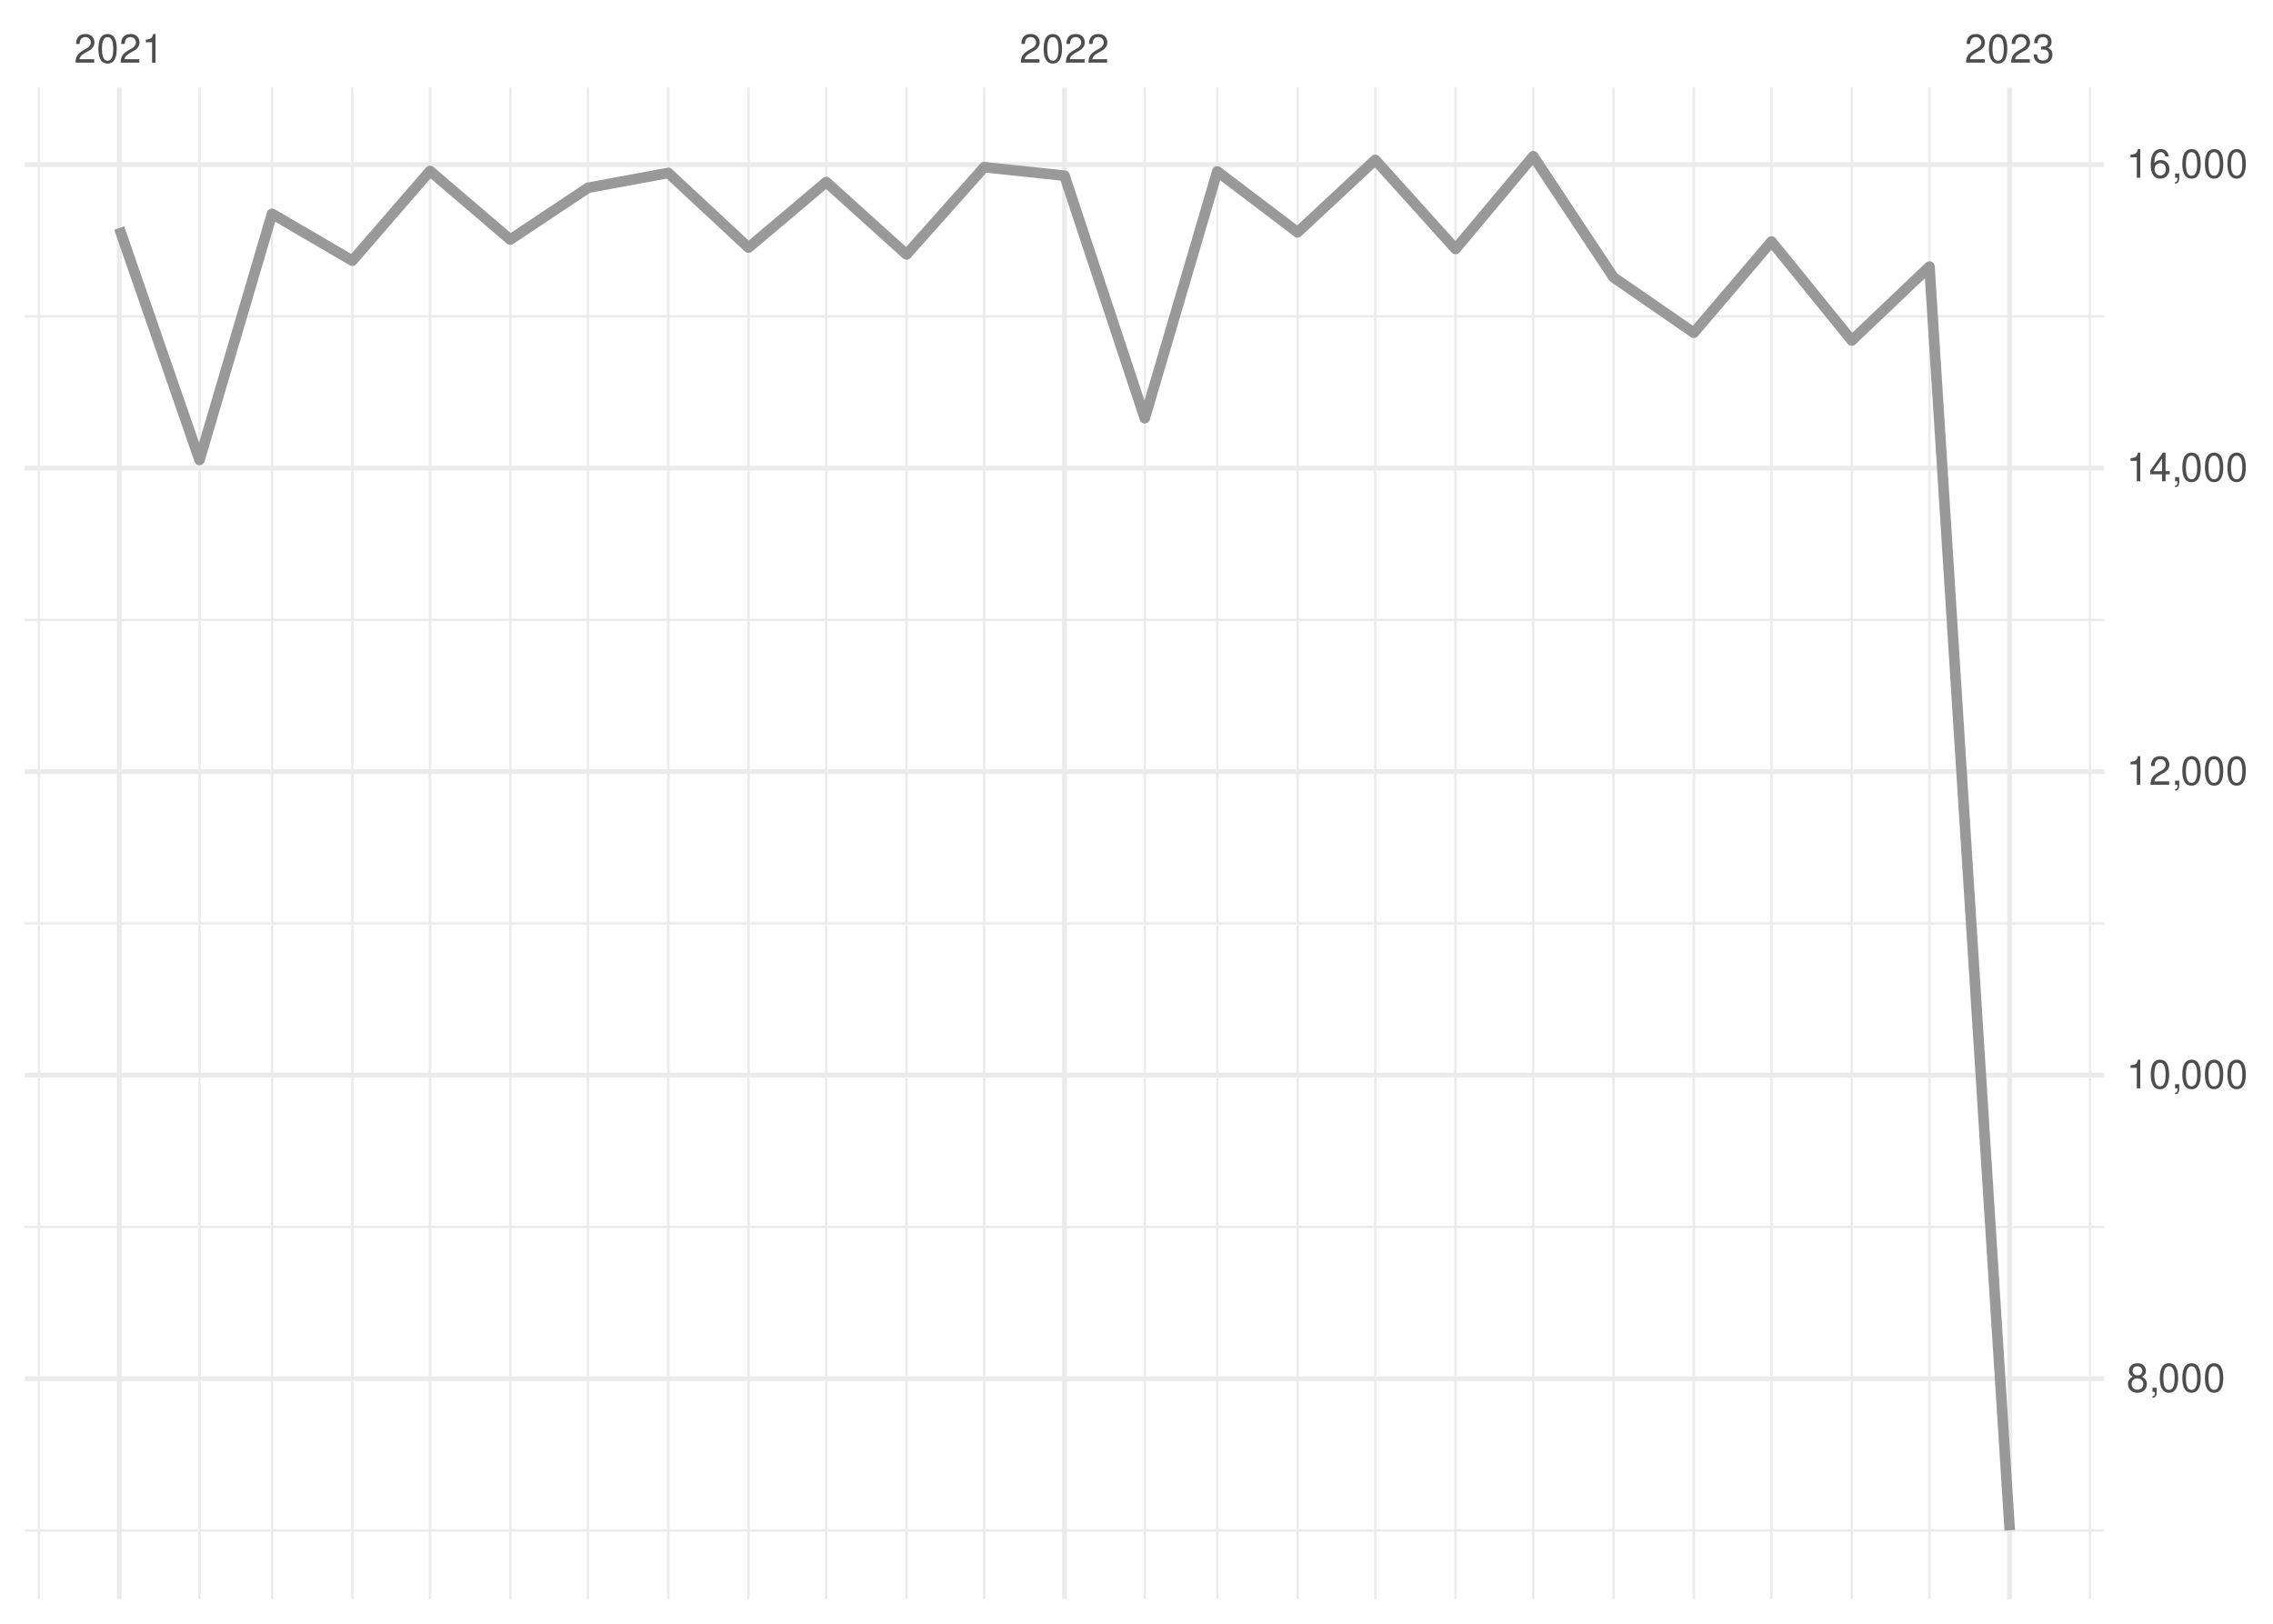
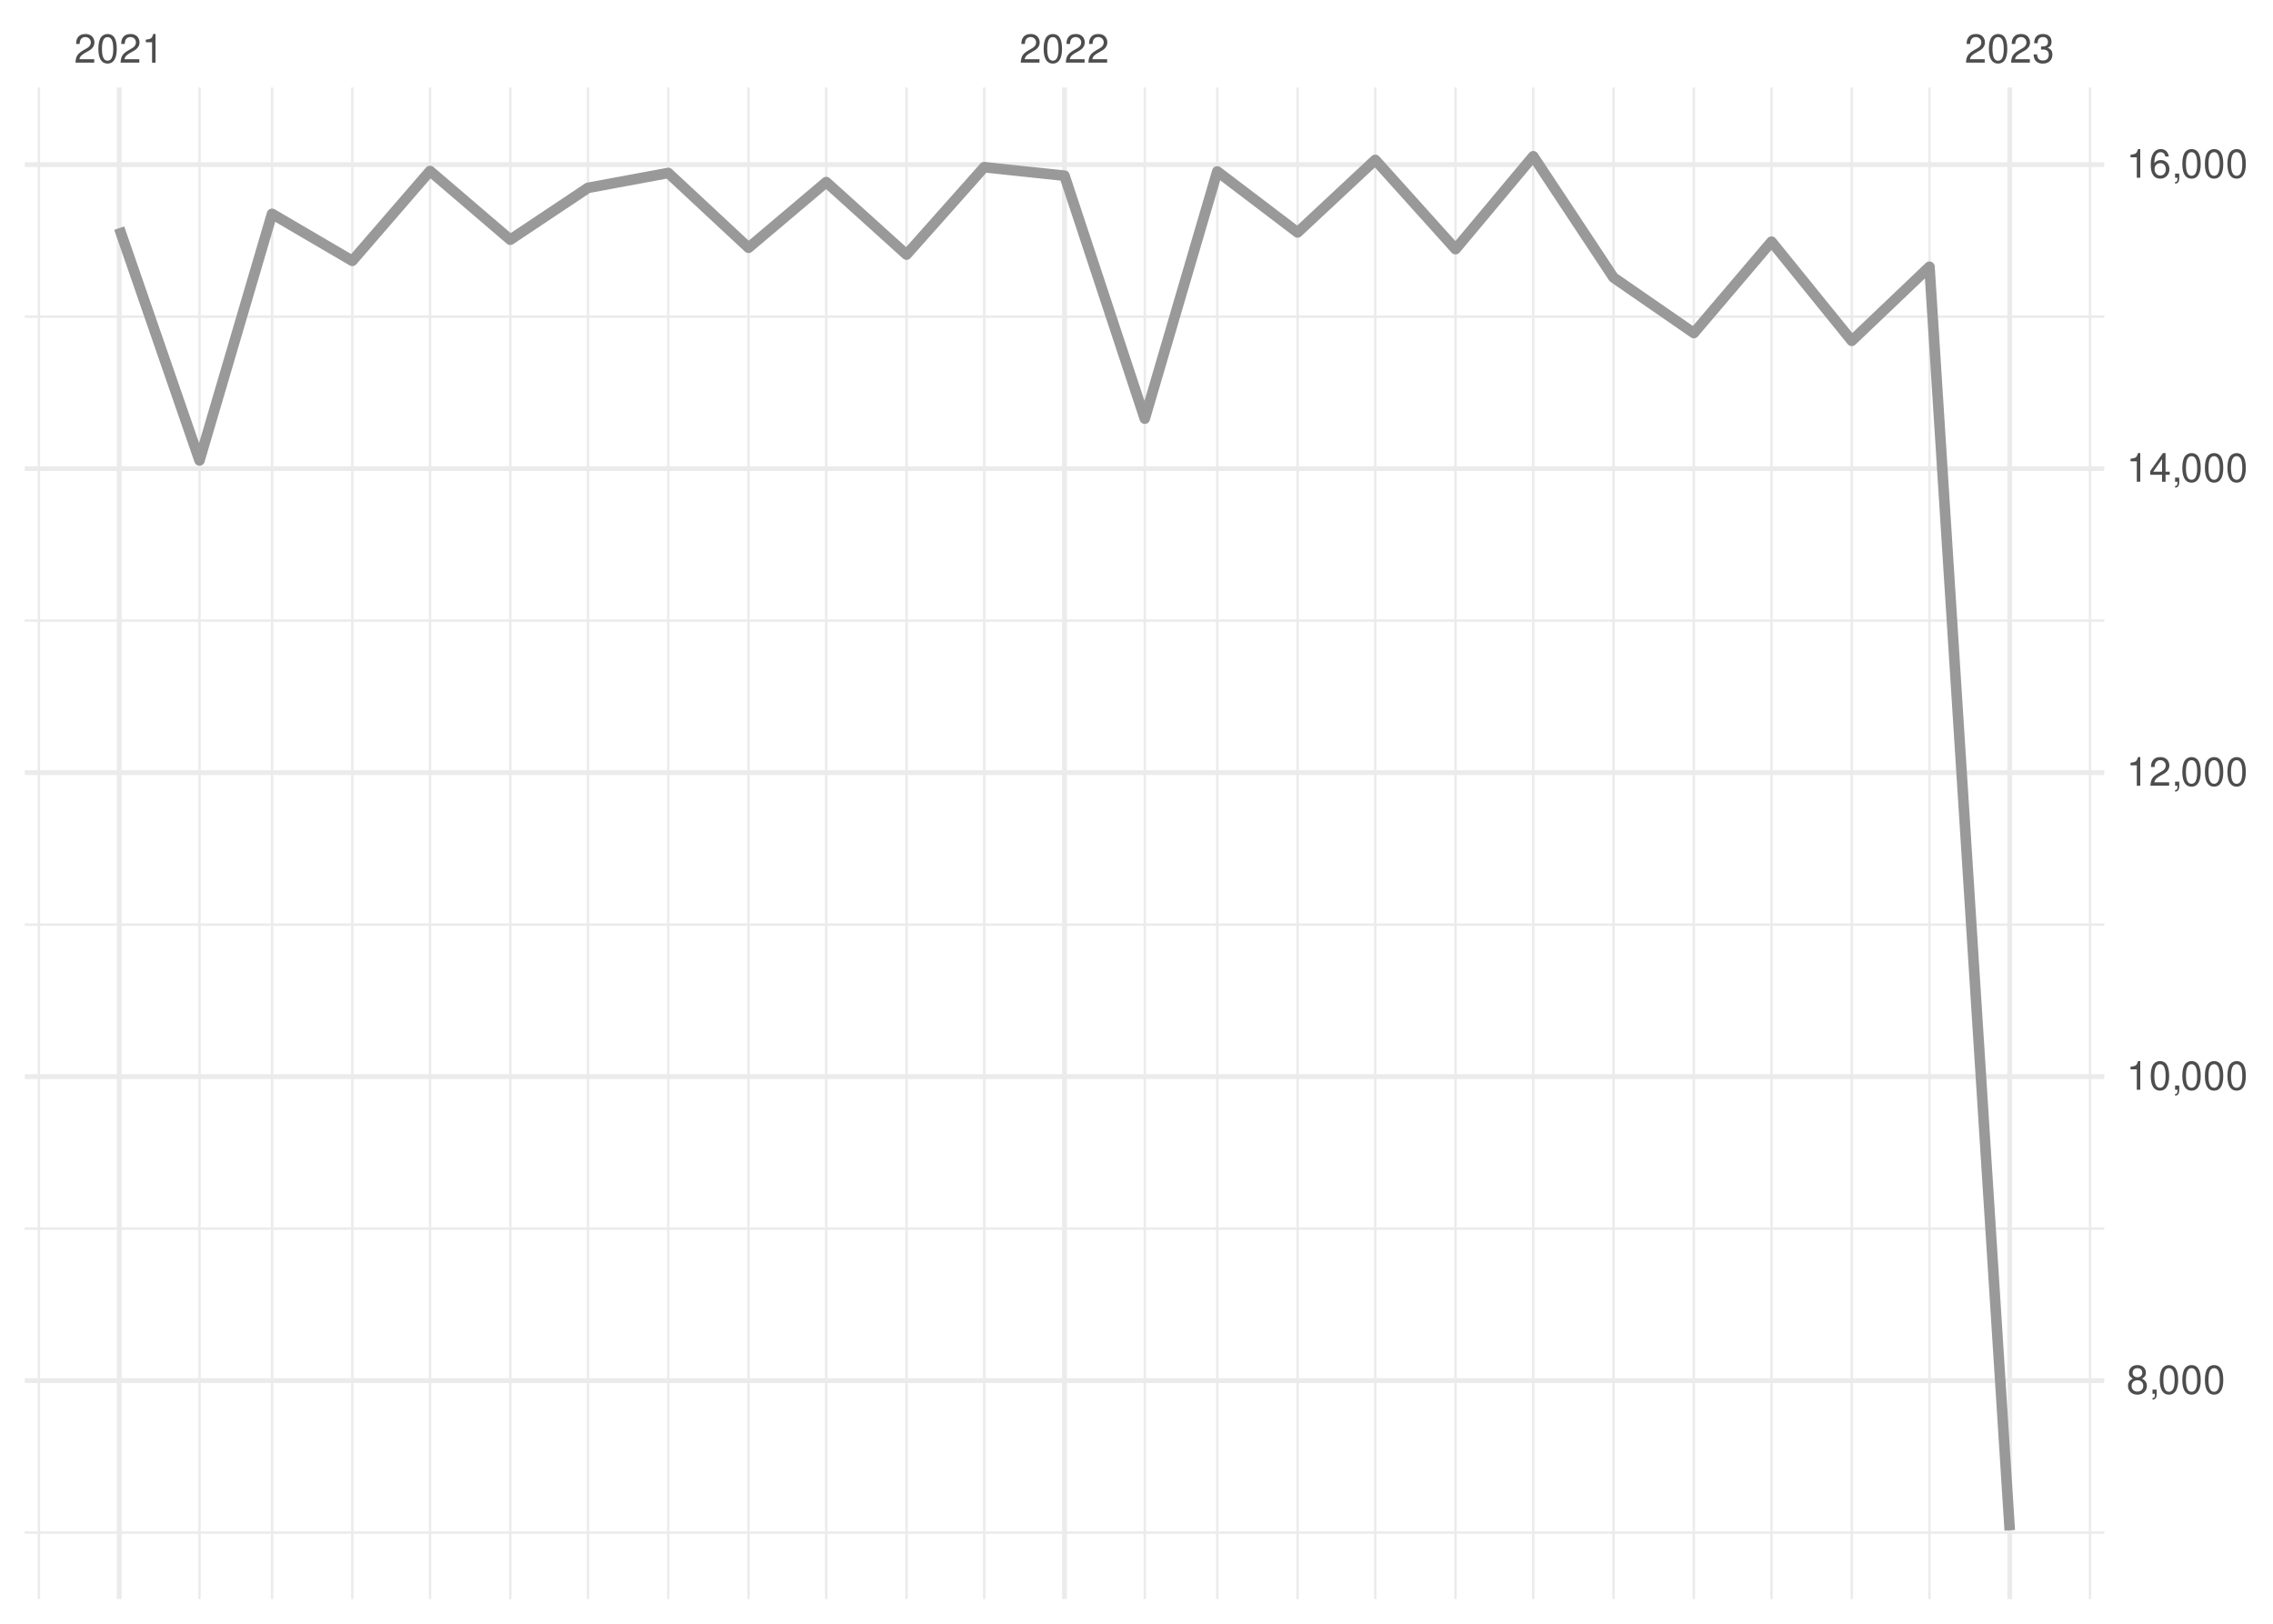
<svg xmlns="http://www.w3.org/2000/svg" xmlns:xlink="http://www.w3.org/1999/xlink" width="504pt" height="360pt" viewBox="0 0 504 360" version="1.1">
  <defs>
    <g>
      <symbol overflow="visible" id="glyph0-0">
        <path style="stroke:none;" d="" />
      </symbol>
      <symbol overflow="visible" id="glyph0-1">
        <path style="stroke:none;" d="M 4.453 -0.766 L 1.172 -0.766 C 1.25 -1.297 1.531 -1.625 2.297 -2.094 L 3.172 -2.594 C 4.047 -3.062 4.5 -3.719 4.5 -4.5 C 4.5 -5.031 4.281 -5.531 3.922 -5.875 C 3.547 -6.203 3.094 -6.359 2.5 -6.359 C 1.703 -6.359 1.125 -6.078 0.781 -5.531 C 0.547 -5.203 0.453 -4.797 0.438 -4.156 L 1.219 -4.156 C 1.234 -4.594 1.297 -4.844 1.406 -5.062 C 1.594 -5.438 2 -5.688 2.469 -5.688 C 3.172 -5.688 3.703 -5.172 3.703 -4.484 C 3.703 -3.969 3.406 -3.531 2.859 -3.219 L 2.047 -2.75 C 0.75 -2 0.375 -1.406 0.297 -0.016 L 4.453 -0.016 Z M 4.453 -0.766 " />
      </symbol>
      <symbol overflow="visible" id="glyph0-2">
        <path style="stroke:none;" d="M 2.422 -6.359 C 1.844 -6.359 1.312 -6.094 0.984 -5.672 C 0.578 -5.109 0.375 -4.25 0.375 -3.078 C 0.375 -0.938 1.078 0.203 2.422 0.203 C 3.734 0.203 4.453 -0.938 4.453 -3.031 C 4.453 -4.25 4.266 -5.078 3.859 -5.672 C 3.531 -6.109 3.016 -6.359 2.422 -6.359 Z M 2.422 -5.672 C 3.25 -5.672 3.672 -4.828 3.672 -3.094 C 3.672 -1.281 3.266 -0.438 2.406 -0.438 C 1.578 -0.438 1.172 -1.312 1.172 -3.062 C 1.172 -4.828 1.578 -5.672 2.422 -5.672 Z M 2.422 -5.672 " />
      </symbol>
      <symbol overflow="visible" id="glyph0-3">
        <path style="stroke:none;" d="M 2.281 -4.531 L 2.281 0 L 3.047 0 L 3.047 -6.359 L 2.547 -6.359 C 2.266 -5.391 2.094 -5.25 0.891 -5.094 L 0.891 -4.531 Z M 2.281 -4.531 " />
      </symbol>
      <symbol overflow="visible" id="glyph0-4">
        <path style="stroke:none;" d="M 1.938 -2.922 L 2.359 -2.922 C 3.203 -2.922 3.656 -2.531 3.656 -1.766 C 3.656 -0.969 3.172 -0.484 2.375 -0.484 C 1.516 -0.484 1.109 -0.922 1.062 -1.844 L 0.281 -1.844 C 0.312 -1.344 0.406 -1 0.547 -0.719 C 0.875 -0.109 1.484 0.203 2.344 0.203 C 3.625 0.203 4.453 -0.578 4.453 -1.781 C 4.453 -2.594 4.141 -3.031 3.391 -3.297 C 3.969 -3.531 4.266 -3.969 4.266 -4.609 C 4.266 -5.703 3.547 -6.359 2.359 -6.359 C 1.109 -6.359 0.438 -5.656 0.406 -4.312 L 1.188 -4.312 C 1.203 -4.703 1.234 -4.922 1.328 -5.109 C 1.5 -5.469 1.891 -5.688 2.375 -5.688 C 3.062 -5.688 3.469 -5.266 3.469 -4.578 C 3.469 -4.141 3.312 -3.859 2.969 -3.719 C 2.766 -3.625 2.484 -3.594 1.938 -3.578 Z M 1.938 -2.922 " />
      </symbol>
      <symbol overflow="visible" id="glyph0-5">
        <path style="stroke:none;" d="M 3.438 -3.359 C 4.094 -3.75 4.297 -4.062 4.297 -4.656 C 4.297 -5.672 3.531 -6.359 2.422 -6.359 C 1.312 -6.359 0.547 -5.672 0.547 -4.672 C 0.547 -4.062 0.75 -3.75 1.391 -3.359 C 0.672 -2.984 0.328 -2.469 0.328 -1.766 C 0.328 -0.609 1.172 0.203 2.422 0.203 C 3.656 0.203 4.516 -0.609 4.516 -1.766 C 4.516 -2.469 4.156 -2.984 3.438 -3.359 Z M 2.422 -5.672 C 3.078 -5.672 3.5 -5.281 3.5 -4.641 C 3.5 -4.047 3.062 -3.656 2.422 -3.656 C 1.766 -3.656 1.344 -4.047 1.344 -4.656 C 1.344 -5.281 1.766 -5.672 2.422 -5.672 Z M 2.422 -3 C 3.188 -3 3.719 -2.484 3.719 -1.75 C 3.719 -0.984 3.203 -0.484 2.406 -0.484 C 1.641 -0.484 1.125 -1 1.125 -1.734 C 1.125 -2.5 1.641 -3 2.422 -3 Z M 2.422 -3 " />
      </symbol>
      <symbol overflow="visible" id="glyph0-6">
        <path style="stroke:none;" d="M 0.766 -0.922 L 0.766 0 L 1.297 0 L 1.297 0.156 C 1.297 0.766 1.172 0.938 0.766 0.953 L 0.766 1.297 C 1.344 1.312 1.688 0.891 1.688 0.141 L 1.688 -0.922 Z M 0.766 -0.922 " />
      </symbol>
      <symbol overflow="visible" id="glyph0-7">
        <path style="stroke:none;" d="M 2.875 -1.547 L 2.875 0 L 3.656 0 L 3.656 -1.547 L 4.578 -1.547 L 4.578 -2.234 L 3.656 -2.234 L 3.656 -6.359 L 3.078 -6.359 L 0.25 -2.359 L 0.25 -1.547 Z M 2.875 -2.234 L 0.922 -2.234 L 2.875 -5.047 Z M 2.875 -2.234 " />
      </symbol>
      <symbol overflow="visible" id="glyph0-8">
        <path style="stroke:none;" d="M 4.375 -4.703 C 4.234 -5.75 3.562 -6.359 2.609 -6.359 C 1.922 -6.359 1.312 -6.031 0.938 -5.453 C 0.547 -4.828 0.375 -4.062 0.375 -2.906 C 0.375 -1.828 0.531 -1.156 0.906 -0.594 C 1.234 -0.078 1.781 0.203 2.469 0.203 C 3.656 0.203 4.516 -0.688 4.516 -1.922 C 4.516 -3.094 3.719 -3.922 2.609 -3.922 C 1.984 -3.922 1.5 -3.688 1.172 -3.234 C 1.172 -4.797 1.672 -5.672 2.562 -5.672 C 3.109 -5.672 3.484 -5.328 3.609 -4.703 Z M 2.5 -3.234 C 3.25 -3.234 3.719 -2.703 3.719 -1.859 C 3.719 -1.062 3.188 -0.484 2.484 -0.484 C 1.766 -0.484 1.219 -1.094 1.219 -1.906 C 1.219 -2.688 1.734 -3.234 2.5 -3.234 Z M 2.5 -3.234 " />
      </symbol>
    </g>
    <clipPath id="clip1">
-       <path d="M 5.48 339 L 466.59 339 L 466.59 340 L 5.48 340 Z M 5.48 339 " />
+       <path d="M 5.48 339 L 466.59 339 L 466.59 341 L 5.48 341 Z M 5.48 339 " />
    </clipPath>
    <clipPath id="clip2">
-       <path d="M 5.48 271 L 466.59 271 L 466.59 273 L 5.48 273 Z M 5.48 271 " />
+       <path d="M 5.48 272 L 466.59 272 L 466.59 273 L 5.48 273 Z M 5.48 272 " />
    </clipPath>
    <clipPath id="clip3">
-       <path d="M 5.48 204 L 466.59 204 L 466.59 205 L 5.48 205 Z M 5.48 204 " />
+       <path d="M 5.48 204 L 466.59 204 L 466.59 206 L 5.48 206 Z M 5.48 204 " />
    </clipPath>
    <clipPath id="clip4">
      <path d="M 5.48 137 L 466.59 137 L 466.59 138 L 5.48 138 Z M 5.48 137 " />
    </clipPath>
    <clipPath id="clip5">
      <path d="M 5.48 69 L 466.59 69 L 466.59 71 L 5.48 71 Z M 5.48 69 " />
    </clipPath>
    <clipPath id="clip6">
      <path d="M 8 19.41 L 9 19.41 L 9 354.52 L 8 354.52 Z M 8 19.41 " />
    </clipPath>
    <clipPath id="clip7">
      <path d="M 43 19.41 L 45 19.41 L 45 354.52 L 43 354.52 Z M 43 19.41 " />
    </clipPath>
    <clipPath id="clip8">
      <path d="M 60 19.41 L 61 19.41 L 61 354.52 L 60 354.52 Z M 60 19.41 " />
    </clipPath>
    <clipPath id="clip9">
      <path d="M 77 19.41 L 79 19.41 L 79 354.52 L 77 354.52 Z M 77 19.41 " />
    </clipPath>
    <clipPath id="clip10">
      <path d="M 95 19.41 L 96 19.41 L 96 354.52 L 95 354.52 Z M 95 19.41 " />
    </clipPath>
    <clipPath id="clip11">
      <path d="M 112 19.41 L 114 19.41 L 114 354.52 L 112 354.52 Z M 112 19.41 " />
    </clipPath>
    <clipPath id="clip12">
      <path d="M 130 19.41 L 131 19.41 L 131 354.52 L 130 354.52 Z M 130 19.41 " />
    </clipPath>
    <clipPath id="clip13">
      <path d="M 147 19.41 L 149 19.41 L 149 354.52 L 147 354.52 Z M 147 19.41 " />
    </clipPath>
    <clipPath id="clip14">
      <path d="M 165 19.41 L 167 19.41 L 167 354.52 L 165 354.52 Z M 165 19.41 " />
    </clipPath>
    <clipPath id="clip15">
      <path d="M 182 19.41 L 184 19.41 L 184 354.52 L 182 354.52 Z M 182 19.41 " />
    </clipPath>
    <clipPath id="clip16">
      <path d="M 200 19.41 L 202 19.41 L 202 354.52 L 200 354.52 Z M 200 19.41 " />
    </clipPath>
    <clipPath id="clip17">
      <path d="M 217 19.41 L 219 19.41 L 219 354.52 L 217 354.52 Z M 217 19.41 " />
    </clipPath>
    <clipPath id="clip18">
      <path d="M 253 19.41 L 255 19.41 L 255 354.52 L 253 354.52 Z M 253 19.41 " />
    </clipPath>
    <clipPath id="clip19">
      <path d="M 269 19.41 L 271 19.41 L 271 354.52 L 269 354.52 Z M 269 19.41 " />
    </clipPath>
    <clipPath id="clip20">
      <path d="M 287 19.41 L 288 19.41 L 288 354.52 L 287 354.52 Z M 287 19.41 " />
    </clipPath>
    <clipPath id="clip21">
      <path d="M 304 19.41 L 306 19.41 L 306 354.52 L 304 354.52 Z M 304 19.41 " />
    </clipPath>
    <clipPath id="clip22">
      <path d="M 322 19.41 L 324 19.41 L 324 354.52 L 322 354.52 Z M 322 19.41 " />
    </clipPath>
    <clipPath id="clip23">
      <path d="M 339 19.41 L 341 19.41 L 341 354.52 L 339 354.52 Z M 339 19.41 " />
    </clipPath>
    <clipPath id="clip24">
      <path d="M 357 19.41 L 359 19.41 L 359 354.52 L 357 354.52 Z M 357 19.41 " />
    </clipPath>
    <clipPath id="clip25">
      <path d="M 375 19.41 L 376 19.41 L 376 354.52 L 375 354.52 Z M 375 19.41 " />
    </clipPath>
    <clipPath id="clip26">
      <path d="M 392 19.41 L 394 19.41 L 394 354.52 L 392 354.52 Z M 392 19.41 " />
    </clipPath>
    <clipPath id="clip27">
      <path d="M 410 19.41 L 411 19.41 L 411 354.52 L 410 354.52 Z M 410 19.41 " />
    </clipPath>
    <clipPath id="clip28">
      <path d="M 427 19.41 L 429 19.41 L 429 354.52 L 427 354.52 Z M 427 19.41 " />
    </clipPath>
    <clipPath id="clip29">
      <path d="M 463 19.41 L 464 19.41 L 464 354.52 L 463 354.52 Z M 463 19.41 " />
    </clipPath>
    <clipPath id="clip30">
      <path d="M 5.48 305 L 466.59 305 L 466.59 307 L 5.48 307 Z M 5.48 305 " />
    </clipPath>
    <clipPath id="clip31">
-       <path d="M 5.48 237 L 466.59 237 L 466.59 239 L 5.48 239 Z M 5.48 237 " />
+       <path d="M 5.48 238 L 466.59 238 L 466.59 240 L 5.48 240 Z M 5.48 238 " />
    </clipPath>
    <clipPath id="clip32">
      <path d="M 5.48 170 L 466.59 170 L 466.59 172 L 5.48 172 Z M 5.48 170 " />
    </clipPath>
    <clipPath id="clip33">
      <path d="M 5.48 103 L 466.59 103 L 466.59 105 L 5.48 105 Z M 5.48 103 " />
    </clipPath>
    <clipPath id="clip34">
      <path d="M 5.48 35 L 466.59 35 L 466.59 38 L 5.48 38 Z M 5.48 35 " />
    </clipPath>
    <clipPath id="clip35">
      <path d="M 25 19.41 L 27 19.41 L 27 354.52 L 25 354.52 Z M 25 19.41 " />
    </clipPath>
    <clipPath id="clip36">
      <path d="M 235 19.41 L 237 19.41 L 237 354.52 L 235 354.52 Z M 235 19.41 " />
    </clipPath>
    <clipPath id="clip37">
      <path d="M 445 19.41 L 447 19.41 L 447 354.52 L 445 354.52 Z M 445 19.41 " />
    </clipPath>
  </defs>
  <g id="surface26">
    <rect x="0" y="0" width="504" height="360" style="fill:rgb(100%,100%,100%);fill-opacity:1;stroke:none;" />
    <g clip-path="url(#clip1)" clip-rule="nonzero">
-       <path style="fill:none;stroke-width:0.533;stroke-linecap:butt;stroke-linejoin:round;stroke:rgb(92.157%,92.157%,92.157%);stroke-opacity:1;stroke-miterlimit:10;" d="M 5.48 339.32 L 466.59 339.32 " />
+       <path style="fill:none;stroke-width:0.533;stroke-linecap:butt;stroke-linejoin:round;stroke:rgb(92.157%,92.157%,92.157%);stroke-opacity:1;stroke-miterlimit:10;" d="M 5.48 339.793 L 466.59 339.793 " />
    </g>
    <g clip-path="url(#clip2)" clip-rule="nonzero">
-       <path style="fill:none;stroke-width:0.533;stroke-linecap:butt;stroke-linejoin:round;stroke:rgb(92.157%,92.157%,92.157%);stroke-opacity:1;stroke-miterlimit:10;" d="M 5.48 272.027 L 466.59 272.027 " />
+       <path style="fill:none;stroke-width:0.533;stroke-linecap:butt;stroke-linejoin:round;stroke:rgb(92.157%,92.157%,92.157%);stroke-opacity:1;stroke-miterlimit:10;" d="M 5.48 272.395 L 466.59 272.395 " />
    </g>
    <g clip-path="url(#clip3)" clip-rule="nonzero">
-       <path style="fill:none;stroke-width:0.533;stroke-linecap:butt;stroke-linejoin:round;stroke:rgb(92.157%,92.157%,92.157%);stroke-opacity:1;stroke-miterlimit:10;" d="M 5.48 204.73 L 466.59 204.73 " />
+       <path style="fill:none;stroke-width:0.533;stroke-linecap:butt;stroke-linejoin:round;stroke:rgb(92.157%,92.157%,92.157%);stroke-opacity:1;stroke-miterlimit:10;" d="M 5.48 204.996 L 466.59 204.996 " />
    </g>
    <g clip-path="url(#clip4)" clip-rule="nonzero">
-       <path style="fill:none;stroke-width:0.533;stroke-linecap:butt;stroke-linejoin:round;stroke:rgb(92.157%,92.157%,92.157%);stroke-opacity:1;stroke-miterlimit:10;" d="M 5.48 137.438 L 466.59 137.438 " />
+       <path style="fill:none;stroke-width:0.533;stroke-linecap:butt;stroke-linejoin:round;stroke:rgb(92.157%,92.157%,92.157%);stroke-opacity:1;stroke-miterlimit:10;" d="M 5.48 137.598 L 466.59 137.598 " />
    </g>
    <g clip-path="url(#clip5)" clip-rule="nonzero">
-       <path style="fill:none;stroke-width:0.533;stroke-linecap:butt;stroke-linejoin:round;stroke:rgb(92.157%,92.157%,92.157%);stroke-opacity:1;stroke-miterlimit:10;" d="M 5.48 70.141 L 466.59 70.141 " />
+       <path style="fill:none;stroke-width:0.533;stroke-linecap:butt;stroke-linejoin:round;stroke:rgb(92.157%,92.157%,92.157%);stroke-opacity:1;stroke-miterlimit:10;" d="M 5.48 70.195 L 466.59 70.195 " />
    </g>
    <g clip-path="url(#clip6)" clip-rule="nonzero">
      <path style="fill:none;stroke-width:0.533;stroke-linecap:butt;stroke-linejoin:round;stroke:rgb(92.157%,92.157%,92.157%);stroke-opacity:1;stroke-miterlimit:10;" d="M 8.637 354.52 L 8.637 19.41 " />
    </g>
    <g clip-path="url(#clip7)" clip-rule="nonzero">
      <path style="fill:none;stroke-width:0.533;stroke-linecap:butt;stroke-linejoin:round;stroke:rgb(92.157%,92.157%,92.157%);stroke-opacity:1;stroke-miterlimit:10;" d="M 44.238 354.52 L 44.238 19.41 " />
    </g>
    <g clip-path="url(#clip8)" clip-rule="nonzero">
      <path style="fill:none;stroke-width:0.533;stroke-linecap:butt;stroke-linejoin:round;stroke:rgb(92.157%,92.157%,92.157%);stroke-opacity:1;stroke-miterlimit:10;" d="M 60.32 354.52 L 60.32 19.41 " />
    </g>
    <g clip-path="url(#clip9)" clip-rule="nonzero">
      <path style="fill:none;stroke-width:0.533;stroke-linecap:butt;stroke-linejoin:round;stroke:rgb(92.157%,92.157%,92.157%);stroke-opacity:1;stroke-miterlimit:10;" d="M 78.121 354.52 L 78.121 19.41 " />
    </g>
    <g clip-path="url(#clip10)" clip-rule="nonzero">
      <path style="fill:none;stroke-width:0.533;stroke-linecap:butt;stroke-linejoin:round;stroke:rgb(92.157%,92.157%,92.157%);stroke-opacity:1;stroke-miterlimit:10;" d="M 95.348 354.52 L 95.348 19.41 " />
    </g>
    <g clip-path="url(#clip11)" clip-rule="nonzero">
      <path style="fill:none;stroke-width:0.533;stroke-linecap:butt;stroke-linejoin:round;stroke:rgb(92.157%,92.157%,92.157%);stroke-opacity:1;stroke-miterlimit:10;" d="M 113.148 354.52 L 113.148 19.41 " />
    </g>
    <g clip-path="url(#clip12)" clip-rule="nonzero">
      <path style="fill:none;stroke-width:0.533;stroke-linecap:butt;stroke-linejoin:round;stroke:rgb(92.157%,92.157%,92.157%);stroke-opacity:1;stroke-miterlimit:10;" d="M 130.375 354.52 L 130.375 19.41 " />
    </g>
    <g clip-path="url(#clip13)" clip-rule="nonzero">
      <path style="fill:none;stroke-width:0.533;stroke-linecap:butt;stroke-linejoin:round;stroke:rgb(92.157%,92.157%,92.157%);stroke-opacity:1;stroke-miterlimit:10;" d="M 148.176 354.52 L 148.176 19.41 " />
    </g>
    <g clip-path="url(#clip14)" clip-rule="nonzero">
      <path style="fill:none;stroke-width:0.533;stroke-linecap:butt;stroke-linejoin:round;stroke:rgb(92.157%,92.157%,92.157%);stroke-opacity:1;stroke-miterlimit:10;" d="M 165.977 354.52 L 165.977 19.41 " />
    </g>
    <g clip-path="url(#clip15)" clip-rule="nonzero">
      <path style="fill:none;stroke-width:0.533;stroke-linecap:butt;stroke-linejoin:round;stroke:rgb(92.157%,92.157%,92.157%);stroke-opacity:1;stroke-miterlimit:10;" d="M 183.203 354.52 L 183.203 19.41 " />
    </g>
    <g clip-path="url(#clip16)" clip-rule="nonzero">
      <path style="fill:none;stroke-width:0.533;stroke-linecap:butt;stroke-linejoin:round;stroke:rgb(92.157%,92.157%,92.157%);stroke-opacity:1;stroke-miterlimit:10;" d="M 201.008 354.52 L 201.008 19.41 " />
    </g>
    <g clip-path="url(#clip17)" clip-rule="nonzero">
      <path style="fill:none;stroke-width:0.533;stroke-linecap:butt;stroke-linejoin:round;stroke:rgb(92.157%,92.157%,92.157%);stroke-opacity:1;stroke-miterlimit:10;" d="M 218.234 354.52 L 218.234 19.41 " />
    </g>
    <g clip-path="url(#clip18)" clip-rule="nonzero">
      <path style="fill:none;stroke-width:0.533;stroke-linecap:butt;stroke-linejoin:round;stroke:rgb(92.157%,92.157%,92.157%);stroke-opacity:1;stroke-miterlimit:10;" d="M 253.836 354.52 L 253.836 19.41 " />
    </g>
    <g clip-path="url(#clip19)" clip-rule="nonzero">
      <path style="fill:none;stroke-width:0.533;stroke-linecap:butt;stroke-linejoin:round;stroke:rgb(92.157%,92.157%,92.157%);stroke-opacity:1;stroke-miterlimit:10;" d="M 269.914 354.52 L 269.914 19.41 " />
    </g>
    <g clip-path="url(#clip20)" clip-rule="nonzero">
      <path style="fill:none;stroke-width:0.533;stroke-linecap:butt;stroke-linejoin:round;stroke:rgb(92.157%,92.157%,92.157%);stroke-opacity:1;stroke-miterlimit:10;" d="M 287.715 354.52 L 287.715 19.41 " />
    </g>
    <g clip-path="url(#clip21)" clip-rule="nonzero">
      <path style="fill:none;stroke-width:0.533;stroke-linecap:butt;stroke-linejoin:round;stroke:rgb(92.157%,92.157%,92.157%);stroke-opacity:1;stroke-miterlimit:10;" d="M 304.941 354.52 L 304.941 19.41 " />
    </g>
    <g clip-path="url(#clip22)" clip-rule="nonzero">
      <path style="fill:none;stroke-width:0.533;stroke-linecap:butt;stroke-linejoin:round;stroke:rgb(92.157%,92.157%,92.157%);stroke-opacity:1;stroke-miterlimit:10;" d="M 322.742 354.52 L 322.742 19.41 " />
    </g>
    <g clip-path="url(#clip23)" clip-rule="nonzero">
      <path style="fill:none;stroke-width:0.533;stroke-linecap:butt;stroke-linejoin:round;stroke:rgb(92.157%,92.157%,92.157%);stroke-opacity:1;stroke-miterlimit:10;" d="M 339.969 354.52 L 339.969 19.41 " />
    </g>
    <g clip-path="url(#clip24)" clip-rule="nonzero">
      <path style="fill:none;stroke-width:0.533;stroke-linecap:butt;stroke-linejoin:round;stroke:rgb(92.157%,92.157%,92.157%);stroke-opacity:1;stroke-miterlimit:10;" d="M 357.773 354.52 L 357.773 19.41 " />
    </g>
    <g clip-path="url(#clip25)" clip-rule="nonzero">
      <path style="fill:none;stroke-width:0.533;stroke-linecap:butt;stroke-linejoin:round;stroke:rgb(92.157%,92.157%,92.157%);stroke-opacity:1;stroke-miterlimit:10;" d="M 375.574 354.52 L 375.574 19.41 " />
    </g>
    <g clip-path="url(#clip26)" clip-rule="nonzero">
      <path style="fill:none;stroke-width:0.533;stroke-linecap:butt;stroke-linejoin:round;stroke:rgb(92.157%,92.157%,92.157%);stroke-opacity:1;stroke-miterlimit:10;" d="M 392.801 354.52 L 392.801 19.41 " />
    </g>
    <g clip-path="url(#clip27)" clip-rule="nonzero">
      <path style="fill:none;stroke-width:0.533;stroke-linecap:butt;stroke-linejoin:round;stroke:rgb(92.157%,92.157%,92.157%);stroke-opacity:1;stroke-miterlimit:10;" d="M 410.602 354.52 L 410.602 19.41 " />
    </g>
    <g clip-path="url(#clip28)" clip-rule="nonzero">
      <path style="fill:none;stroke-width:0.533;stroke-linecap:butt;stroke-linejoin:round;stroke:rgb(92.157%,92.157%,92.157%);stroke-opacity:1;stroke-miterlimit:10;" d="M 427.828 354.52 L 427.828 19.41 " />
    </g>
    <g clip-path="url(#clip29)" clip-rule="nonzero">
      <path style="fill:none;stroke-width:0.533;stroke-linecap:butt;stroke-linejoin:round;stroke:rgb(92.157%,92.157%,92.157%);stroke-opacity:1;stroke-miterlimit:10;" d="M 463.43 354.52 L 463.43 19.41 " />
    </g>
    <g clip-path="url(#clip30)" clip-rule="nonzero">
-       <path style="fill:none;stroke-width:1.067;stroke-linecap:butt;stroke-linejoin:round;stroke:rgb(92.157%,92.157%,92.157%);stroke-opacity:1;stroke-miterlimit:10;" d="M 5.48 305.676 L 466.59 305.676 " />
+       <path style="fill:none;stroke-width:1.067;stroke-linecap:butt;stroke-linejoin:round;stroke:rgb(92.157%,92.157%,92.157%);stroke-opacity:1;stroke-miterlimit:10;" d="M 5.48 306.094 L 466.59 306.094 " />
    </g>
    <g clip-path="url(#clip31)" clip-rule="nonzero">
-       <path style="fill:none;stroke-width:1.067;stroke-linecap:butt;stroke-linejoin:round;stroke:rgb(92.157%,92.157%,92.157%);stroke-opacity:1;stroke-miterlimit:10;" d="M 5.48 238.379 L 466.59 238.379 " />
+       <path style="fill:none;stroke-width:1.067;stroke-linecap:butt;stroke-linejoin:round;stroke:rgb(92.157%,92.157%,92.157%);stroke-opacity:1;stroke-miterlimit:10;" d="M 5.48 238.695 L 466.59 238.695 " />
    </g>
    <g clip-path="url(#clip32)" clip-rule="nonzero">
-       <path style="fill:none;stroke-width:1.067;stroke-linecap:butt;stroke-linejoin:round;stroke:rgb(92.157%,92.157%,92.157%);stroke-opacity:1;stroke-miterlimit:10;" d="M 5.48 171.086 L 466.59 171.086 " />
+       <path style="fill:none;stroke-width:1.067;stroke-linecap:butt;stroke-linejoin:round;stroke:rgb(92.157%,92.157%,92.157%);stroke-opacity:1;stroke-miterlimit:10;" d="M 5.48 171.297 L 466.59 171.297 " />
    </g>
    <g clip-path="url(#clip33)" clip-rule="nonzero">
-       <path style="fill:none;stroke-width:1.067;stroke-linecap:butt;stroke-linejoin:round;stroke:rgb(92.157%,92.157%,92.157%);stroke-opacity:1;stroke-miterlimit:10;" d="M 5.48 103.789 L 466.59 103.789 " />
+       <path style="fill:none;stroke-width:1.067;stroke-linecap:butt;stroke-linejoin:round;stroke:rgb(92.157%,92.157%,92.157%);stroke-opacity:1;stroke-miterlimit:10;" d="M 5.48 103.895 L 466.59 103.895 " />
    </g>
    <g clip-path="url(#clip34)" clip-rule="nonzero">
-       <path style="fill:none;stroke-width:1.067;stroke-linecap:butt;stroke-linejoin:round;stroke:rgb(92.157%,92.157%,92.157%);stroke-opacity:1;stroke-miterlimit:10;" d="M 5.48 36.492 L 466.59 36.492 " />
+       <path style="fill:none;stroke-width:1.067;stroke-linecap:butt;stroke-linejoin:round;stroke:rgb(92.157%,92.157%,92.157%);stroke-opacity:1;stroke-miterlimit:10;" d="M 5.48 36.496 L 466.59 36.496 " />
    </g>
    <g clip-path="url(#clip35)" clip-rule="nonzero">
      <path style="fill:none;stroke-width:1.067;stroke-linecap:butt;stroke-linejoin:round;stroke:rgb(92.157%,92.157%,92.157%);stroke-opacity:1;stroke-miterlimit:10;" d="M 26.438 354.52 L 26.438 19.41 " />
    </g>
    <g clip-path="url(#clip36)" clip-rule="nonzero">
      <path style="fill:none;stroke-width:1.067;stroke-linecap:butt;stroke-linejoin:round;stroke:rgb(92.157%,92.157%,92.157%);stroke-opacity:1;stroke-miterlimit:10;" d="M 236.035 354.52 L 236.035 19.41 " />
    </g>
    <g clip-path="url(#clip37)" clip-rule="nonzero">
      <path style="fill:none;stroke-width:1.067;stroke-linecap:butt;stroke-linejoin:round;stroke:rgb(92.157%,92.157%,92.157%);stroke-opacity:1;stroke-miterlimit:10;" d="M 445.629 354.52 L 445.629 19.41 " />
    </g>
-     <path style="fill:none;stroke-width:2.347;stroke-linecap:butt;stroke-linejoin:round;stroke:rgb(60%,60%,60%);stroke-opacity:1;stroke-miterlimit:10;" d="M 26.438 50.559 L 44.238 101.973 L 60.32 47.395 L 78.121 57.793 L 95.348 37.906 L 113.148 53.117 L 130.375 41.641 L 148.176 38.344 L 165.977 54.898 L 183.203 40.363 L 201.008 56.414 L 218.234 37.066 L 236.035 38.949 L 253.836 92.719 L 269.914 38.008 L 287.715 51.5 L 304.941 35.449 L 322.742 55.203 L 339.969 34.645 L 357.773 61.492 L 375.574 73.773 L 392.801 53.555 L 410.602 75.492 L 427.828 59.105 L 445.629 339.289 " />
+     <path style="fill:none;stroke-width:2.347;stroke-linecap:butt;stroke-linejoin:round;stroke:rgb(60%,60%,60%);stroke-opacity:1;stroke-miterlimit:10;" d="M 26.438 50.582 L 44.238 102.078 L 60.32 47.414 L 78.121 57.828 L 95.348 37.91 L 113.148 53.145 L 130.375 41.652 L 148.176 38.352 L 165.977 54.93 L 183.203 40.371 L 201.008 56.445 L 218.234 37.07 L 236.035 38.957 L 253.836 92.809 L 269.914 38.012 L 287.715 51.527 L 304.941 35.453 L 322.742 55.234 L 339.969 34.645 L 357.773 61.535 L 375.574 73.836 L 392.801 53.582 L 410.602 75.555 L 427.828 59.145 L 445.629 339.289 " />
    <g style="fill:rgb(30.196%,30.196%,30.196%);fill-opacity:1;">
      <use xlink:href="#glyph0-1" x="16.438" y="13.896" />
      <use xlink:href="#glyph0-2" x="21.438" y="13.896" />
      <use xlink:href="#glyph0-1" x="26.438" y="13.896" />
      <use xlink:href="#glyph0-3" x="31.438" y="13.896" />
    </g>
    <g style="fill:rgb(30.196%,30.196%,30.196%);fill-opacity:1;">
      <use xlink:href="#glyph0-1" x="226.035" y="13.896" />
      <use xlink:href="#glyph0-2" x="231.035" y="13.896" />
      <use xlink:href="#glyph0-1" x="236.035" y="13.896" />
      <use xlink:href="#glyph0-1" x="241.035" y="13.896" />
    </g>
    <g style="fill:rgb(30.196%,30.196%,30.196%);fill-opacity:1;">
      <use xlink:href="#glyph0-1" x="435.629" y="13.896" />
      <use xlink:href="#glyph0-2" x="440.629" y="13.896" />
      <use xlink:href="#glyph0-1" x="445.629" y="13.896" />
      <use xlink:href="#glyph0-4" x="450.629" y="13.896" />
    </g>
    <g style="fill:rgb(30.196%,30.196%,30.196%);fill-opacity:1;">
-       <use xlink:href="#glyph0-5" x="471.52" y="308.591" />
-       <use xlink:href="#glyph0-6" x="476.52" y="308.591" />
-       <use xlink:href="#glyph0-2" x="478.52" y="308.591" />
-       <use xlink:href="#glyph0-2" x="483.52" y="308.591" />
-       <use xlink:href="#glyph0-2" x="488.52" y="308.591" />
-     </g>
-     <g style="fill:rgb(30.196%,30.196%,30.196%);fill-opacity:1;">
-       <use xlink:href="#glyph0-3" x="471.52" y="241.294" />
-       <use xlink:href="#glyph0-2" x="476.52" y="241.294" />
-       <use xlink:href="#glyph0-6" x="481.52" y="241.294" />
-       <use xlink:href="#glyph0-2" x="483.52" y="241.294" />
-       <use xlink:href="#glyph0-2" x="488.52" y="241.294" />
-       <use xlink:href="#glyph0-2" x="493.52" y="241.294" />
-     </g>
-     <g style="fill:rgb(30.196%,30.196%,30.196%);fill-opacity:1;">
-       <use xlink:href="#glyph0-3" x="471.52" y="174.001" />
-       <use xlink:href="#glyph0-1" x="476.52" y="174.001" />
-       <use xlink:href="#glyph0-6" x="481.52" y="174.001" />
-       <use xlink:href="#glyph0-2" x="483.52" y="174.001" />
-       <use xlink:href="#glyph0-2" x="488.52" y="174.001" />
-       <use xlink:href="#glyph0-2" x="493.52" y="174.001" />
-     </g>
-     <g style="fill:rgb(30.196%,30.196%,30.196%);fill-opacity:1;">
-       <use xlink:href="#glyph0-3" x="471.52" y="106.704" />
-       <use xlink:href="#glyph0-7" x="476.52" y="106.704" />
-       <use xlink:href="#glyph0-6" x="481.52" y="106.704" />
-       <use xlink:href="#glyph0-2" x="483.52" y="106.704" />
-       <use xlink:href="#glyph0-2" x="488.52" y="106.704" />
-       <use xlink:href="#glyph0-2" x="493.52" y="106.704" />
-     </g>
-     <g style="fill:rgb(30.196%,30.196%,30.196%);fill-opacity:1;">
-       <use xlink:href="#glyph0-3" x="471.52" y="39.407" />
-       <use xlink:href="#glyph0-8" x="476.52" y="39.407" />
-       <use xlink:href="#glyph0-6" x="481.52" y="39.407" />
-       <use xlink:href="#glyph0-2" x="483.52" y="39.407" />
-       <use xlink:href="#glyph0-2" x="488.52" y="39.407" />
-       <use xlink:href="#glyph0-2" x="493.52" y="39.407" />
+       <use xlink:href="#glyph0-5" x="471.52" y="309.009" />
+       <use xlink:href="#glyph0-6" x="476.52" y="309.009" />
+       <use xlink:href="#glyph0-2" x="478.52" y="309.009" />
+       <use xlink:href="#glyph0-2" x="483.52" y="309.009" />
+       <use xlink:href="#glyph0-2" x="488.52" y="309.009" />
+     </g>
+     <g style="fill:rgb(30.196%,30.196%,30.196%);fill-opacity:1;">
+       <use xlink:href="#glyph0-3" x="471.52" y="241.61" />
+       <use xlink:href="#glyph0-2" x="476.52" y="241.61" />
+       <use xlink:href="#glyph0-6" x="481.52" y="241.61" />
+       <use xlink:href="#glyph0-2" x="483.52" y="241.61" />
+       <use xlink:href="#glyph0-2" x="488.52" y="241.61" />
+       <use xlink:href="#glyph0-2" x="493.52" y="241.61" />
+     </g>
+     <g style="fill:rgb(30.196%,30.196%,30.196%);fill-opacity:1;">
+       <use xlink:href="#glyph0-3" x="471.52" y="174.212" />
+       <use xlink:href="#glyph0-1" x="476.52" y="174.212" />
+       <use xlink:href="#glyph0-6" x="481.52" y="174.212" />
+       <use xlink:href="#glyph0-2" x="483.52" y="174.212" />
+       <use xlink:href="#glyph0-2" x="488.52" y="174.212" />
+       <use xlink:href="#glyph0-2" x="493.52" y="174.212" />
+     </g>
+     <g style="fill:rgb(30.196%,30.196%,30.196%);fill-opacity:1;">
+       <use xlink:href="#glyph0-3" x="471.52" y="106.81" />
+       <use xlink:href="#glyph0-7" x="476.52" y="106.81" />
+       <use xlink:href="#glyph0-6" x="481.52" y="106.81" />
+       <use xlink:href="#glyph0-2" x="483.52" y="106.81" />
+       <use xlink:href="#glyph0-2" x="488.52" y="106.81" />
+       <use xlink:href="#glyph0-2" x="493.52" y="106.81" />
+     </g>
+     <g style="fill:rgb(30.196%,30.196%,30.196%);fill-opacity:1;">
+       <use xlink:href="#glyph0-3" x="471.52" y="39.411" />
+       <use xlink:href="#glyph0-8" x="476.52" y="39.411" />
+       <use xlink:href="#glyph0-6" x="481.52" y="39.411" />
+       <use xlink:href="#glyph0-2" x="483.52" y="39.411" />
+       <use xlink:href="#glyph0-2" x="488.52" y="39.411" />
+       <use xlink:href="#glyph0-2" x="493.52" y="39.411" />
    </g>
  </g>
</svg>
